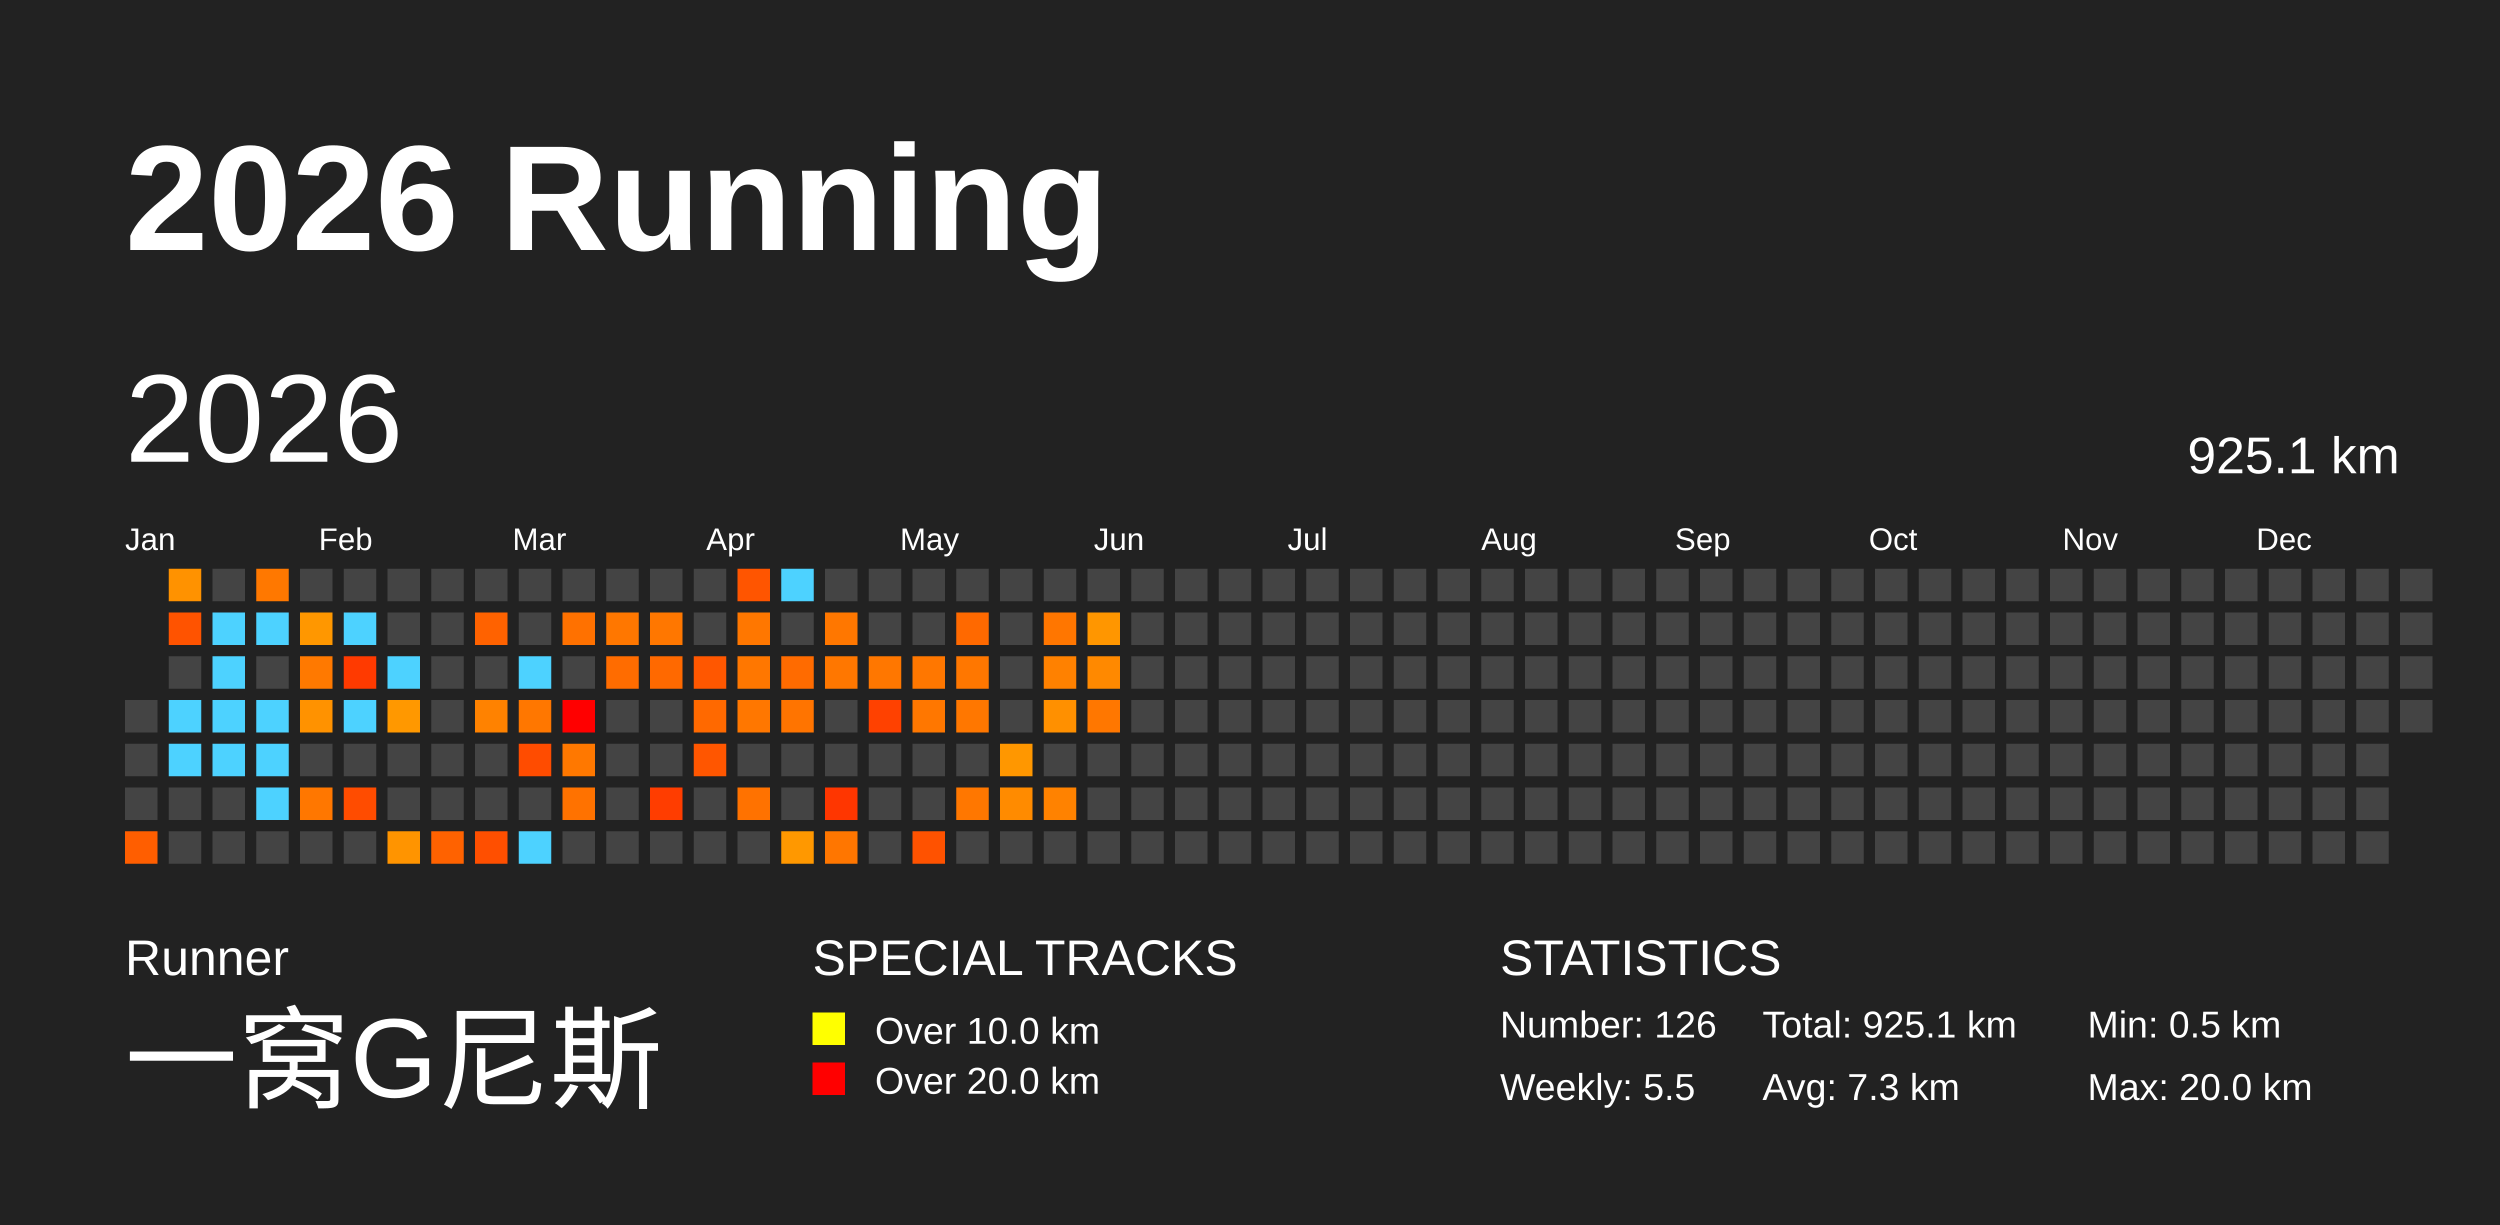
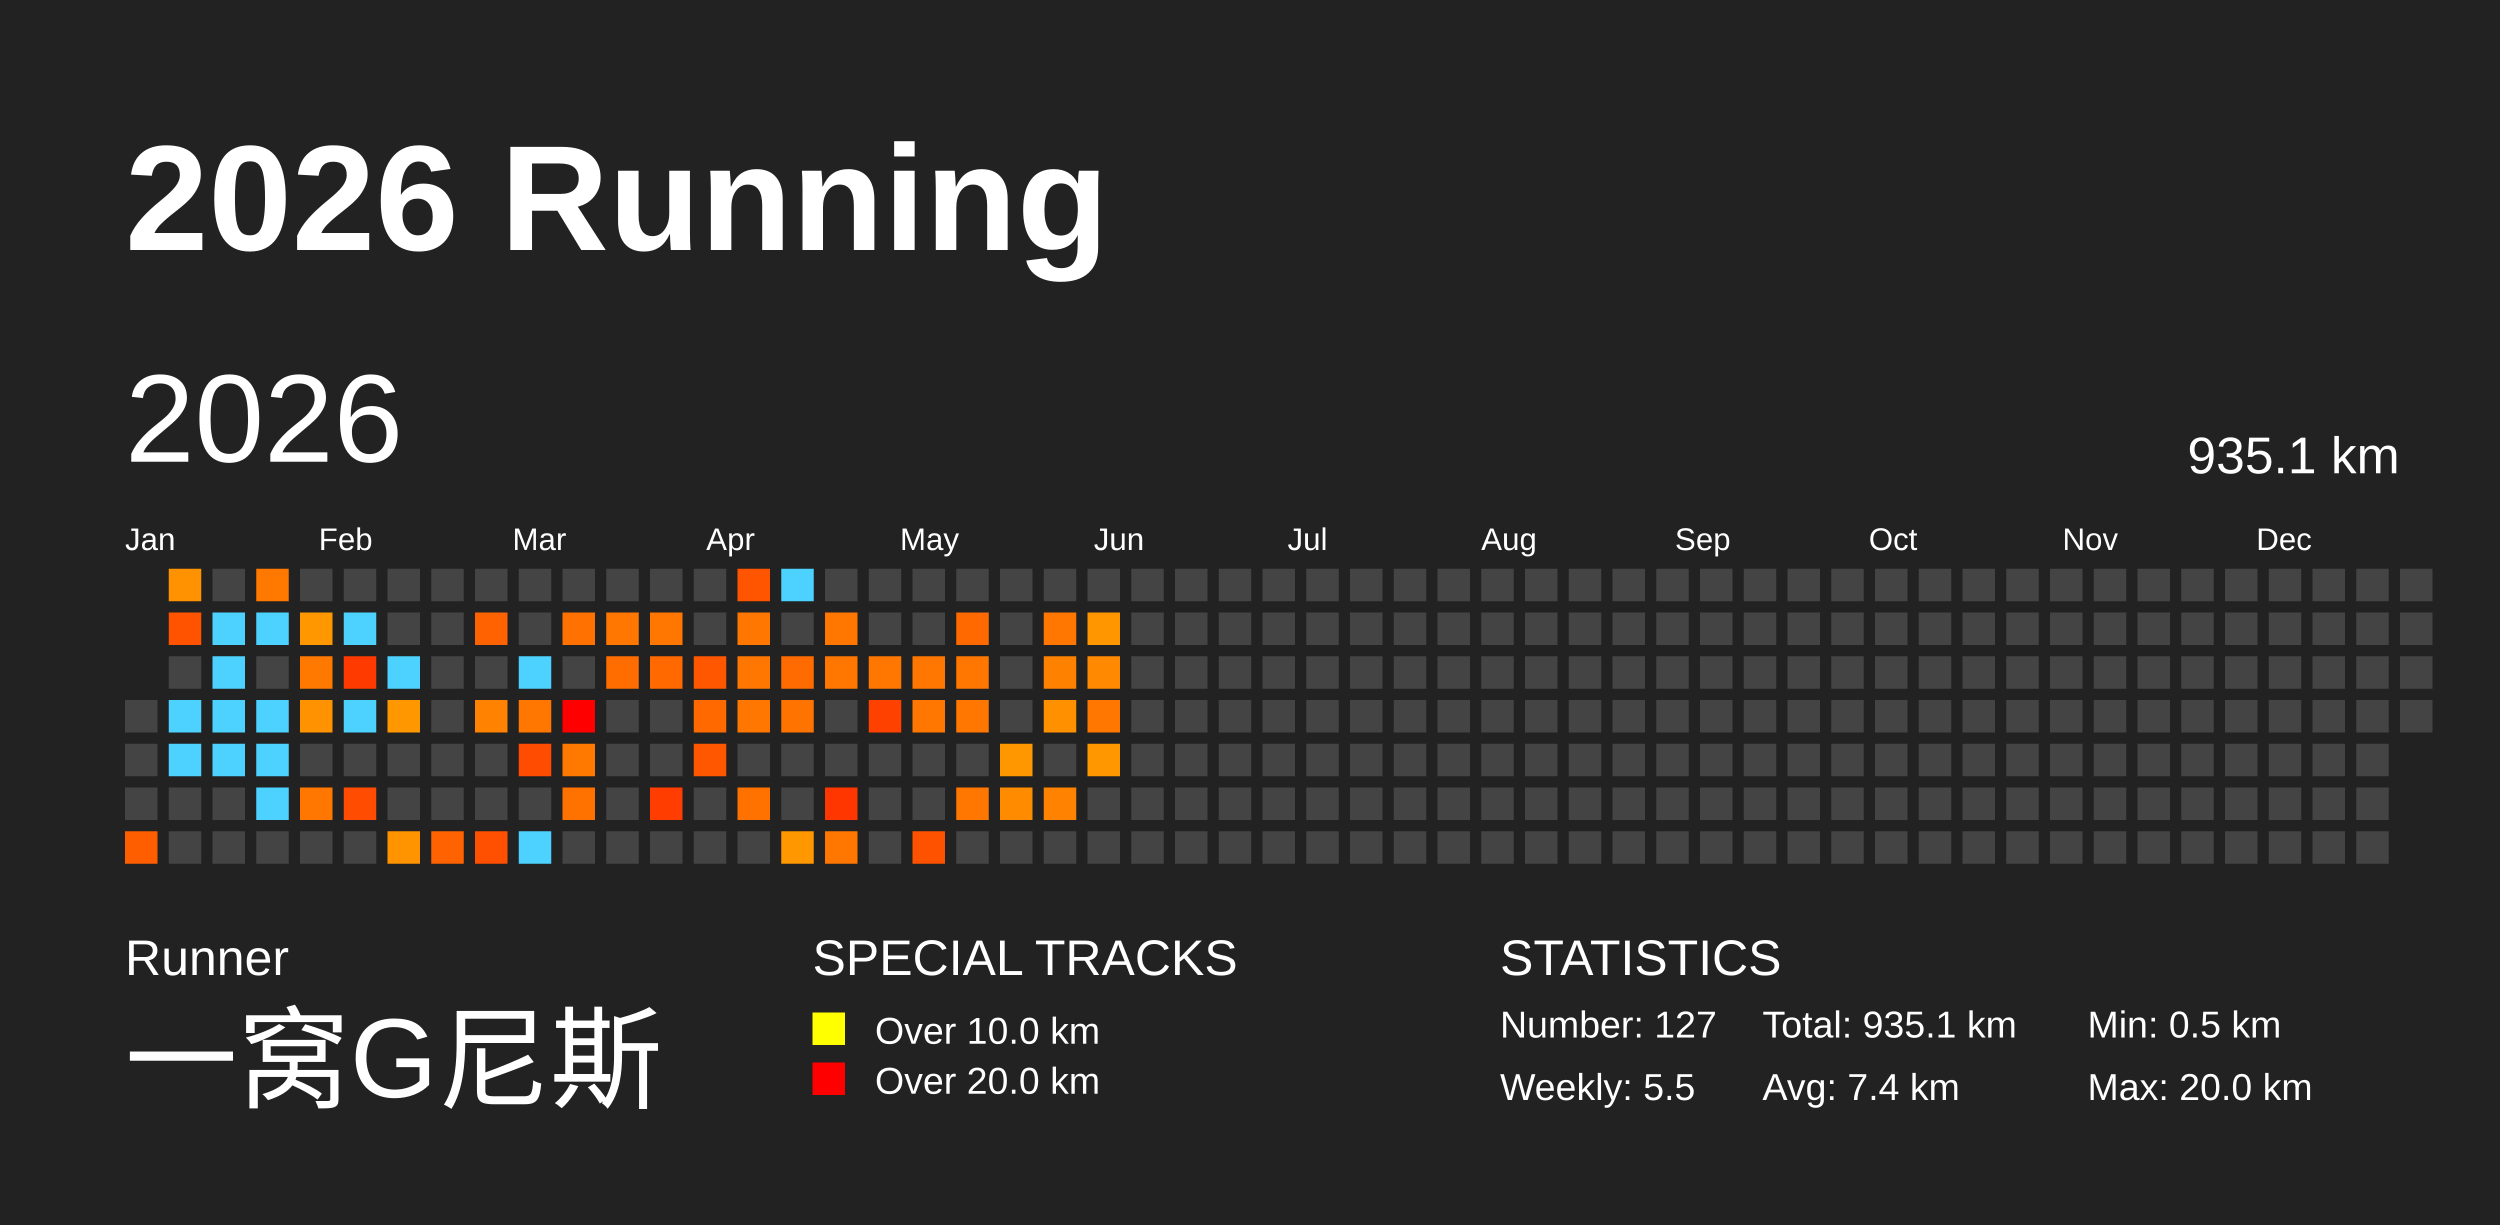
<svg xmlns="http://www.w3.org/2000/svg" baseProfile="full" height="98mm" version="1.1" viewBox="0,0,200,98" width="200mm">
  <defs />
  <rect fill="#222222" height="98" width="200" x="0" y="0" />
  <text fill="#FFFFFF" style="font-size:12px; font-family:Arial; font-weight:bold;" x="10" y="20">2026 Running</text>
  <text fill="#FFFFFF" style="font-size:4px; font-family:Arial" x="10" y="78">Runner</text>
  <text fill="#FFFFFF" style="font-size:9px; font-family:Arial" x="10" y="88">一窝G尼斯</text>
  <text fill="#FFFFFF" style="font-size:4px; font-family:Arial" x="65" y="78">SPECIAL TRACKS</text>
  <rect fill="yellow" height="2.6" width="2.6" x="65" y="81" />
  <text fill="#FFFFFF" style="font-size:3px; font-family:Arial" x="70" y="83.5">Over 10.0 km</text>
  <rect fill="red" height="2.6" width="2.6" x="65" y="85" />
  <text fill="#FFFFFF" style="font-size:3px; font-family:Arial" x="70" y="87.5">Over 20.0 km</text>
  <text fill="#FFFFFF" style="font-size:4px; font-family:Arial" x="120" y="78">STATISTICS</text>
-   <text fill="#FFFFFF" style="font-size:3px; font-family:Arial" x="120" y="83">Number: 126</text>
+   <text fill="#FFFFFF" style="font-size:3px; font-family:Arial" x="120" y="83">Number: 127</text>
  <text fill="#FFFFFF" style="font-size:3px; font-family:Arial" x="120" y="88">Weekly: 5.5</text>
-   <text fill="#FFFFFF" style="font-size:3px; font-family:Arial" x="141" y="83">Total: 925.1 km</text>
-   <text fill="#FFFFFF" style="font-size:3px; font-family:Arial" x="141" y="88">Avg: 7.3 km</text>
+   <text fill="#FFFFFF" style="font-size:3px; font-family:Arial" x="141" y="83">Total: 935.1 km</text>
+   <text fill="#FFFFFF" style="font-size:3px; font-family:Arial" x="141" y="88">Avg: 7.4 km</text>
  <text fill="#FFFFFF" style="font-size:3px; font-family:Arial" x="167" y="83">Min: 0.5 km</text>
  <text fill="#FFFFFF" style="font-size:3px; font-family:Arial" x="167" y="88">Max: 20.0 km</text>
  <text dominant-baseline="hanging" fill="#FFFFFF" style="font-size:10.0px; font-family:Arial;" x="10" y="30">2026</text>
-   <text dominant-baseline="hanging" fill="#FFFFFF" style="font-size:4.125px; font-family:Arial;" x="175" y="35">925.1 km</text>
+   <text dominant-baseline="hanging" fill="#FFFFFF" style="font-size:4.125px; font-family:Arial;" x="175" y="35">935.1 km</text>
  <text fill="#FFFFFF" style="font-size:2.5px; font-family:Arial" x="10.0" y="44">Jan</text>
  <text fill="#FFFFFF" style="font-size:2.5px; font-family:Arial" x="25.5" y="44">Feb</text>
  <text fill="#FFFFFF" style="font-size:2.5px; font-family:Arial" x="41.0" y="44">Mar</text>
  <text fill="#FFFFFF" style="font-size:2.5px; font-family:Arial" x="56.5" y="44">Apr</text>
  <text fill="#FFFFFF" style="font-size:2.5px; font-family:Arial" x="72.0" y="44">May</text>
  <text fill="#FFFFFF" style="font-size:2.5px; font-family:Arial" x="87.5" y="44">Jun</text>
  <text fill="#FFFFFF" style="font-size:2.5px; font-family:Arial" x="103.0" y="44">Jul</text>
  <text fill="#FFFFFF" style="font-size:2.5px; font-family:Arial" x="118.5" y="44">Aug</text>
  <text fill="#FFFFFF" style="font-size:2.5px; font-family:Arial" x="134.0" y="44">Sep</text>
  <text fill="#FFFFFF" style="font-size:2.5px; font-family:Arial" x="149.5" y="44">Oct</text>
  <text fill="#FFFFFF" style="font-size:2.5px; font-family:Arial" x="165.0" y="44">Nov</text>
  <text fill="#FFFFFF" style="font-size:2.5px; font-family:Arial" x="180.5" y="44">Dec</text>
  <rect fill="#444444" height="2.6" width="2.6" x="10.0" y="56.0" />
  <rect fill="#444444" height="2.6" width="2.6" x="10.0" y="59.5" />
  <rect fill="#444444" height="2.6" width="2.6" x="10.0" y="63.0" />
  <rect fill="#ff5e00" height="2.6" width="2.6" x="10.0" y="66.5" />
  <rect fill="#ff9200" height="2.6" width="2.6" x="13.5" y="45.5" />
  <rect fill="#ff5300" height="2.6" width="2.6" x="13.5" y="49.0" />
  <rect fill="#444444" height="2.6" width="2.6" x="13.5" y="52.5" />
  <rect fill="#4dd2ff" height="2.6" width="2.6" x="13.5" y="56.0" />
  <rect fill="#4dd2ff" height="2.6" width="2.6" x="13.5" y="59.5" />
  <rect fill="#444444" height="2.6" width="2.6" x="13.5" y="63.0" />
  <rect fill="#444444" height="2.6" width="2.6" x="13.5" y="66.5" />
  <rect fill="#444444" height="2.6" width="2.6" x="17.0" y="45.5" />
  <rect fill="#4dd2ff" height="2.6" width="2.6" x="17.0" y="49.0" />
  <rect fill="#4dd2ff" height="2.6" width="2.6" x="17.0" y="52.5" />
  <rect fill="#4dd2ff" height="2.6" width="2.6" x="17.0" y="56.0" />
  <rect fill="#4dd2ff" height="2.6" width="2.6" x="17.0" y="59.5" />
  <rect fill="#444444" height="2.6" width="2.6" x="17.0" y="63.0" />
  <rect fill="#444444" height="2.6" width="2.6" x="17.0" y="66.5" />
  <rect fill="#ff7800" height="2.6" width="2.6" x="20.5" y="45.5" />
  <rect fill="#4dd2ff" height="2.6" width="2.6" x="20.5" y="49.0" />
  <rect fill="#444444" height="2.6" width="2.6" x="20.5" y="52.5" />
  <rect fill="#4dd2ff" height="2.6" width="2.6" x="20.5" y="56.0" />
  <rect fill="#4dd2ff" height="2.6" width="2.6" x="20.5" y="59.5" />
  <rect fill="#4dd2ff" height="2.6" width="2.6" x="20.5" y="63.0" />
  <rect fill="#444444" height="2.6" width="2.6" x="20.5" y="66.5" />
  <rect fill="#444444" height="2.6" width="2.6" x="24.0" y="45.5" />
  <rect fill="#ff9700" height="2.6" width="2.6" x="24.0" y="49.0" />
  <rect fill="#ff7900" height="2.6" width="2.6" x="24.0" y="52.5" />
  <rect fill="#ff9200" height="2.6" width="2.6" x="24.0" y="56.0" />
  <rect fill="#444444" height="2.6" width="2.6" x="24.0" y="59.5" />
  <rect fill="#ff7700" height="2.6" width="2.6" x="24.0" y="63.0" />
  <rect fill="#444444" height="2.6" width="2.6" x="24.0" y="66.5" />
  <rect fill="#444444" height="2.6" width="2.6" x="27.5" y="45.5" />
  <rect fill="#4dd2ff" height="2.6" width="2.6" x="27.5" y="49.0" />
  <rect fill="#ff3a00" height="2.6" width="2.6" x="27.5" y="52.5" />
  <rect fill="#4dd2ff" height="2.6" width="2.6" x="27.5" y="56.0" />
  <rect fill="#444444" height="2.6" width="2.6" x="27.5" y="59.5" />
  <rect fill="#ff4c00" height="2.6" width="2.6" x="27.5" y="63.0" />
  <rect fill="#444444" height="2.6" width="2.6" x="27.5" y="66.5" />
  <rect fill="#444444" height="2.6" width="2.6" x="31.0" y="45.5" />
  <rect fill="#444444" height="2.6" width="2.6" x="31.0" y="49.0" />
  <rect fill="#4dd2ff" height="2.6" width="2.6" x="31.0" y="52.5" />
  <rect fill="#ff9800" height="2.6" width="2.6" x="31.0" y="56.0" />
  <rect fill="#444444" height="2.6" width="2.6" x="31.0" y="59.5" />
  <rect fill="#444444" height="2.6" width="2.6" x="31.0" y="63.0" />
  <rect fill="#ff9400" height="2.6" width="2.6" x="31.0" y="66.5" />
  <rect fill="#444444" height="2.6" width="2.6" x="34.5" y="45.5" />
  <rect fill="#444444" height="2.6" width="2.6" x="34.5" y="49.0" />
  <rect fill="#444444" height="2.6" width="2.6" x="34.5" y="52.5" />
  <rect fill="#444444" height="2.6" width="2.6" x="34.5" y="56.0" />
  <rect fill="#444444" height="2.6" width="2.6" x="34.5" y="59.5" />
  <rect fill="#444444" height="2.6" width="2.6" x="34.5" y="63.0" />
  <rect fill="#ff6200" height="2.6" width="2.6" x="34.5" y="66.5" />
  <rect fill="#444444" height="2.6" width="2.6" x="38.0" y="45.5" />
  <rect fill="#ff6200" height="2.6" width="2.6" x="38.0" y="49.0" />
  <rect fill="#444444" height="2.6" width="2.6" x="38.0" y="52.5" />
  <rect fill="#ff8200" height="2.6" width="2.6" x="38.0" y="56.0" />
  <rect fill="#444444" height="2.6" width="2.6" x="38.0" y="59.5" />
  <rect fill="#444444" height="2.6" width="2.6" x="38.0" y="63.0" />
  <rect fill="#ff4f00" height="2.6" width="2.6" x="38.0" y="66.5" />
  <rect fill="#444444" height="2.6" width="2.6" x="41.5" y="45.5" />
  <rect fill="#444444" height="2.6" width="2.6" x="41.5" y="49.0" />
  <rect fill="#4dd2ff" height="2.6" width="2.6" x="41.5" y="52.5" />
  <rect fill="#ff7700" height="2.6" width="2.6" x="41.5" y="56.0" />
  <rect fill="#ff4c00" height="2.6" width="2.6" x="41.5" y="59.5" />
  <rect fill="#444444" height="2.6" width="2.6" x="41.5" y="63.0" />
  <rect fill="#4dd2ff" height="2.6" width="2.6" x="41.5" y="66.5" />
  <rect fill="#444444" height="2.6" width="2.6" x="45.0" y="45.5" />
  <rect fill="#ff7100" height="2.6" width="2.6" x="45.0" y="49.0" />
  <rect fill="#444444" height="2.6" width="2.6" x="45.0" y="52.5" />
  <rect fill="red" height="2.6" width="2.6" x="45.0" y="56.0" />
  <rect fill="#ff7800" height="2.6" width="2.6" x="45.0" y="59.5" />
  <rect fill="#ff7200" height="2.6" width="2.6" x="45.0" y="63.0" />
  <rect fill="#444444" height="2.6" width="2.6" x="45.0" y="66.5" />
  <rect fill="#444444" height="2.6" width="2.6" x="48.5" y="45.5" />
  <rect fill="#ff7700" height="2.6" width="2.6" x="48.5" y="49.0" />
  <rect fill="#ff6c00" height="2.6" width="2.6" x="48.5" y="52.5" />
  <rect fill="#444444" height="2.6" width="2.6" x="48.5" y="56.0" />
  <rect fill="#444444" height="2.6" width="2.6" x="48.5" y="59.5" />
  <rect fill="#444444" height="2.6" width="2.6" x="48.5" y="63.0" />
  <rect fill="#444444" height="2.6" width="2.6" x="48.5" y="66.5" />
  <rect fill="#444444" height="2.6" width="2.6" x="52.0" y="45.5" />
  <rect fill="#ff7700" height="2.6" width="2.6" x="52.0" y="49.0" />
  <rect fill="#ff6900" height="2.6" width="2.6" x="52.0" y="52.5" />
  <rect fill="#444444" height="2.6" width="2.6" x="52.0" y="56.0" />
  <rect fill="#444444" height="2.6" width="2.6" x="52.0" y="59.5" />
  <rect fill="#ff3d00" height="2.6" width="2.6" x="52.0" y="63.0" />
  <rect fill="#444444" height="2.6" width="2.6" x="52.0" y="66.5" />
  <rect fill="#444444" height="2.6" width="2.6" x="55.5" y="45.5" />
  <rect fill="#444444" height="2.6" width="2.6" x="55.5" y="49.0" />
  <rect fill="#ff5700" height="2.6" width="2.6" x="55.5" y="52.5" />
  <rect fill="#ff6900" height="2.6" width="2.6" x="55.5" y="56.0" />
  <rect fill="#ff5600" height="2.6" width="2.6" x="55.5" y="59.5" />
  <rect fill="#444444" height="2.6" width="2.6" x="55.5" y="63.0" />
  <rect fill="#444444" height="2.6" width="2.6" x="55.5" y="66.5" />
  <rect fill="#ff5500" height="2.6" width="2.6" x="59.0" y="45.5" />
  <rect fill="#ff7700" height="2.6" width="2.6" x="59.0" y="49.0" />
  <rect fill="#ff7700" height="2.6" width="2.6" x="59.0" y="52.5" />
  <rect fill="#ff7700" height="2.6" width="2.6" x="59.0" y="56.0" />
  <rect fill="#444444" height="2.6" width="2.6" x="59.0" y="59.5" />
  <rect fill="#ff7200" height="2.6" width="2.6" x="59.0" y="63.0" />
  <rect fill="#444444" height="2.6" width="2.6" x="59.0" y="66.5" />
  <rect fill="#4dd2ff" height="2.6" width="2.6" x="62.5" y="45.5" />
  <rect fill="#444444" height="2.6" width="2.6" x="62.5" y="49.0" />
  <rect fill="#ff6b00" height="2.6" width="2.6" x="62.5" y="52.5" />
  <rect fill="#ff7400" height="2.6" width="2.6" x="62.5" y="56.0" />
  <rect fill="#444444" height="2.6" width="2.6" x="62.5" y="59.5" />
  <rect fill="#444444" height="2.6" width="2.6" x="62.5" y="63.0" />
  <rect fill="#ff9800" height="2.6" width="2.6" x="62.5" y="66.5" />
  <rect fill="#444444" height="2.6" width="2.6" x="66.0" y="45.5" />
  <rect fill="#ff7700" height="2.6" width="2.6" x="66.0" y="49.0" />
  <rect fill="#ff7700" height="2.6" width="2.6" x="66.0" y="52.5" />
  <rect fill="#444444" height="2.6" width="2.6" x="66.0" y="56.0" />
  <rect fill="#444444" height="2.6" width="2.6" x="66.0" y="59.5" />
  <rect fill="#ff3600" height="2.6" width="2.6" x="66.0" y="63.0" />
  <rect fill="#ff7600" height="2.6" width="2.6" x="66.0" y="66.5" />
  <rect fill="#444444" height="2.6" width="2.6" x="69.5" y="45.5" />
  <rect fill="#444444" height="2.6" width="2.6" x="69.5" y="49.0" />
  <rect fill="#ff7700" height="2.6" width="2.6" x="69.5" y="52.5" />
  <rect fill="#ff4100" height="2.6" width="2.6" x="69.5" y="56.0" />
  <rect fill="#444444" height="2.6" width="2.6" x="69.5" y="59.5" />
  <rect fill="#444444" height="2.6" width="2.6" x="69.5" y="63.0" />
  <rect fill="#444444" height="2.6" width="2.6" x="69.5" y="66.5" />
  <rect fill="#444444" height="2.6" width="2.6" x="73.0" y="45.5" />
  <rect fill="#444444" height="2.6" width="2.6" x="73.0" y="49.0" />
  <rect fill="#ff7700" height="2.6" width="2.6" x="73.0" y="52.5" />
  <rect fill="#ff7700" height="2.6" width="2.6" x="73.0" y="56.0" />
  <rect fill="#444444" height="2.6" width="2.6" x="73.0" y="59.5" />
  <rect fill="#444444" height="2.6" width="2.6" x="73.0" y="63.0" />
  <rect fill="#ff5200" height="2.6" width="2.6" x="73.0" y="66.5" />
  <rect fill="#444444" height="2.6" width="2.6" x="76.5" y="45.5" />
  <rect fill="#ff6900" height="2.6" width="2.6" x="76.5" y="49.0" />
  <rect fill="#ff7700" height="2.6" width="2.6" x="76.5" y="52.5" />
  <rect fill="#ff7700" height="2.6" width="2.6" x="76.5" y="56.0" />
  <rect fill="#444444" height="2.6" width="2.6" x="76.5" y="59.5" />
  <rect fill="#ff7700" height="2.6" width="2.6" x="76.5" y="63.0" />
  <rect fill="#444444" height="2.6" width="2.6" x="76.5" y="66.5" />
  <rect fill="#444444" height="2.6" width="2.6" x="80.0" y="45.5" />
  <rect fill="#444444" height="2.6" width="2.6" x="80.0" y="49.0" />
  <rect fill="#444444" height="2.6" width="2.6" x="80.0" y="52.5" />
  <rect fill="#444444" height="2.6" width="2.6" x="80.0" y="56.0" />
  <rect fill="#ff9700" height="2.6" width="2.6" x="80.0" y="59.5" />
  <rect fill="#ff8b00" height="2.6" width="2.6" x="80.0" y="63.0" />
  <rect fill="#444444" height="2.6" width="2.6" x="80.0" y="66.5" />
  <rect fill="#444444" height="2.6" width="2.6" x="83.5" y="45.5" />
  <rect fill="#ff7600" height="2.6" width="2.6" x="83.5" y="49.0" />
  <rect fill="#ff8100" height="2.6" width="2.6" x="83.5" y="52.5" />
  <rect fill="#ff9000" height="2.6" width="2.6" x="83.5" y="56.0" />
  <rect fill="#444444" height="2.6" width="2.6" x="83.5" y="59.5" />
  <rect fill="#ff8200" height="2.6" width="2.6" x="83.5" y="63.0" />
  <rect fill="#444444" height="2.6" width="2.6" x="83.5" y="66.5" />
  <rect fill="#444444" height="2.6" width="2.6" x="87.0" y="45.5" />
  <rect fill="#ff9600" height="2.6" width="2.6" x="87.0" y="49.0" />
  <rect fill="#ff8900" height="2.6" width="2.6" x="87.0" y="52.5" />
  <rect fill="#ff7700" height="2.6" width="2.6" x="87.0" y="56.0" />
-   <rect fill="#444444" height="2.6" width="2.6" x="87.0" y="59.5" />
+   <rect fill="#ff9800" height="2.6" width="2.6" x="87.0" y="59.5" />
  <rect fill="#444444" height="2.6" width="2.6" x="87.0" y="63.0" />
  <rect fill="#444444" height="2.6" width="2.6" x="87.0" y="66.5" />
  <rect fill="#444444" height="2.6" width="2.6" x="90.5" y="45.5" />
  <rect fill="#444444" height="2.6" width="2.6" x="90.5" y="49.0" />
  <rect fill="#444444" height="2.6" width="2.6" x="90.5" y="52.5" />
  <rect fill="#444444" height="2.6" width="2.6" x="90.5" y="56.0" />
  <rect fill="#444444" height="2.6" width="2.6" x="90.5" y="59.5" />
  <rect fill="#444444" height="2.6" width="2.6" x="90.5" y="63.0" />
  <rect fill="#444444" height="2.6" width="2.6" x="90.5" y="66.5" />
  <rect fill="#444444" height="2.6" width="2.6" x="94.0" y="45.5" />
  <rect fill="#444444" height="2.6" width="2.6" x="94.0" y="49.0" />
  <rect fill="#444444" height="2.6" width="2.6" x="94.0" y="52.5" />
  <rect fill="#444444" height="2.6" width="2.6" x="94.0" y="56.0" />
  <rect fill="#444444" height="2.6" width="2.6" x="94.0" y="59.5" />
  <rect fill="#444444" height="2.6" width="2.6" x="94.0" y="63.0" />
  <rect fill="#444444" height="2.6" width="2.6" x="94.0" y="66.5" />
  <rect fill="#444444" height="2.6" width="2.6" x="97.5" y="45.5" />
  <rect fill="#444444" height="2.6" width="2.6" x="97.5" y="49.0" />
  <rect fill="#444444" height="2.6" width="2.6" x="97.5" y="52.5" />
  <rect fill="#444444" height="2.6" width="2.6" x="97.5" y="56.0" />
  <rect fill="#444444" height="2.6" width="2.6" x="97.5" y="59.5" />
  <rect fill="#444444" height="2.6" width="2.6" x="97.5" y="63.0" />
  <rect fill="#444444" height="2.6" width="2.6" x="97.5" y="66.5" />
  <rect fill="#444444" height="2.6" width="2.6" x="101.0" y="45.5" />
  <rect fill="#444444" height="2.6" width="2.6" x="101.0" y="49.0" />
  <rect fill="#444444" height="2.6" width="2.6" x="101.0" y="52.5" />
  <rect fill="#444444" height="2.6" width="2.6" x="101.0" y="56.0" />
  <rect fill="#444444" height="2.6" width="2.6" x="101.0" y="59.5" />
  <rect fill="#444444" height="2.6" width="2.6" x="101.0" y="63.0" />
  <rect fill="#444444" height="2.6" width="2.6" x="101.0" y="66.5" />
  <rect fill="#444444" height="2.6" width="2.6" x="104.5" y="45.5" />
  <rect fill="#444444" height="2.6" width="2.6" x="104.5" y="49.0" />
  <rect fill="#444444" height="2.6" width="2.6" x="104.5" y="52.5" />
  <rect fill="#444444" height="2.6" width="2.6" x="104.5" y="56.0" />
  <rect fill="#444444" height="2.6" width="2.6" x="104.5" y="59.5" />
  <rect fill="#444444" height="2.6" width="2.6" x="104.5" y="63.0" />
  <rect fill="#444444" height="2.6" width="2.6" x="104.5" y="66.5" />
  <rect fill="#444444" height="2.6" width="2.6" x="108.0" y="45.5" />
  <rect fill="#444444" height="2.6" width="2.6" x="108.0" y="49.0" />
  <rect fill="#444444" height="2.6" width="2.6" x="108.0" y="52.5" />
  <rect fill="#444444" height="2.6" width="2.6" x="108.0" y="56.0" />
  <rect fill="#444444" height="2.6" width="2.6" x="108.0" y="59.5" />
  <rect fill="#444444" height="2.6" width="2.6" x="108.0" y="63.0" />
  <rect fill="#444444" height="2.6" width="2.6" x="108.0" y="66.5" />
  <rect fill="#444444" height="2.6" width="2.6" x="111.5" y="45.5" />
  <rect fill="#444444" height="2.6" width="2.6" x="111.5" y="49.0" />
  <rect fill="#444444" height="2.6" width="2.6" x="111.5" y="52.5" />
  <rect fill="#444444" height="2.6" width="2.6" x="111.5" y="56.0" />
  <rect fill="#444444" height="2.6" width="2.6" x="111.5" y="59.5" />
  <rect fill="#444444" height="2.6" width="2.6" x="111.5" y="63.0" />
  <rect fill="#444444" height="2.6" width="2.6" x="111.5" y="66.5" />
  <rect fill="#444444" height="2.6" width="2.6" x="115.0" y="45.5" />
  <rect fill="#444444" height="2.6" width="2.6" x="115.0" y="49.0" />
  <rect fill="#444444" height="2.6" width="2.6" x="115.0" y="52.5" />
  <rect fill="#444444" height="2.6" width="2.6" x="115.0" y="56.0" />
  <rect fill="#444444" height="2.6" width="2.6" x="115.0" y="59.5" />
  <rect fill="#444444" height="2.6" width="2.6" x="115.0" y="63.0" />
  <rect fill="#444444" height="2.6" width="2.6" x="115.0" y="66.5" />
  <rect fill="#444444" height="2.6" width="2.6" x="118.5" y="45.5" />
  <rect fill="#444444" height="2.6" width="2.6" x="118.5" y="49.0" />
  <rect fill="#444444" height="2.6" width="2.6" x="118.5" y="52.5" />
  <rect fill="#444444" height="2.6" width="2.6" x="118.5" y="56.0" />
  <rect fill="#444444" height="2.6" width="2.6" x="118.5" y="59.5" />
  <rect fill="#444444" height="2.6" width="2.6" x="118.5" y="63.0" />
  <rect fill="#444444" height="2.6" width="2.6" x="118.5" y="66.5" />
  <rect fill="#444444" height="2.6" width="2.6" x="122.0" y="45.5" />
  <rect fill="#444444" height="2.6" width="2.6" x="122.0" y="49.0" />
  <rect fill="#444444" height="2.6" width="2.6" x="122.0" y="52.5" />
  <rect fill="#444444" height="2.6" width="2.6" x="122.0" y="56.0" />
  <rect fill="#444444" height="2.6" width="2.6" x="122.0" y="59.5" />
  <rect fill="#444444" height="2.6" width="2.6" x="122.0" y="63.0" />
  <rect fill="#444444" height="2.6" width="2.6" x="122.0" y="66.5" />
  <rect fill="#444444" height="2.6" width="2.6" x="125.5" y="45.5" />
  <rect fill="#444444" height="2.6" width="2.6" x="125.5" y="49.0" />
  <rect fill="#444444" height="2.6" width="2.6" x="125.5" y="52.5" />
  <rect fill="#444444" height="2.6" width="2.6" x="125.5" y="56.0" />
  <rect fill="#444444" height="2.6" width="2.6" x="125.5" y="59.5" />
  <rect fill="#444444" height="2.6" width="2.6" x="125.5" y="63.0" />
  <rect fill="#444444" height="2.6" width="2.6" x="125.5" y="66.5" />
  <rect fill="#444444" height="2.6" width="2.6" x="129.0" y="45.5" />
  <rect fill="#444444" height="2.6" width="2.6" x="129.0" y="49.0" />
  <rect fill="#444444" height="2.6" width="2.6" x="129.0" y="52.5" />
  <rect fill="#444444" height="2.6" width="2.6" x="129.0" y="56.0" />
  <rect fill="#444444" height="2.6" width="2.6" x="129.0" y="59.5" />
  <rect fill="#444444" height="2.6" width="2.6" x="129.0" y="63.0" />
  <rect fill="#444444" height="2.6" width="2.6" x="129.0" y="66.5" />
  <rect fill="#444444" height="2.6" width="2.6" x="132.5" y="45.5" />
  <rect fill="#444444" height="2.6" width="2.6" x="132.5" y="49.0" />
  <rect fill="#444444" height="2.6" width="2.6" x="132.5" y="52.5" />
  <rect fill="#444444" height="2.6" width="2.6" x="132.5" y="56.0" />
  <rect fill="#444444" height="2.6" width="2.6" x="132.5" y="59.5" />
  <rect fill="#444444" height="2.6" width="2.6" x="132.5" y="63.0" />
  <rect fill="#444444" height="2.6" width="2.6" x="132.5" y="66.5" />
  <rect fill="#444444" height="2.6" width="2.6" x="136.0" y="45.5" />
  <rect fill="#444444" height="2.6" width="2.6" x="136.0" y="49.0" />
  <rect fill="#444444" height="2.6" width="2.6" x="136.0" y="52.5" />
  <rect fill="#444444" height="2.6" width="2.6" x="136.0" y="56.0" />
  <rect fill="#444444" height="2.6" width="2.6" x="136.0" y="59.5" />
  <rect fill="#444444" height="2.6" width="2.6" x="136.0" y="63.0" />
  <rect fill="#444444" height="2.6" width="2.6" x="136.0" y="66.5" />
  <rect fill="#444444" height="2.6" width="2.6" x="139.5" y="45.5" />
  <rect fill="#444444" height="2.6" width="2.6" x="139.5" y="49.0" />
  <rect fill="#444444" height="2.6" width="2.6" x="139.5" y="52.5" />
  <rect fill="#444444" height="2.6" width="2.6" x="139.5" y="56.0" />
  <rect fill="#444444" height="2.6" width="2.6" x="139.5" y="59.5" />
  <rect fill="#444444" height="2.6" width="2.6" x="139.5" y="63.0" />
  <rect fill="#444444" height="2.6" width="2.6" x="139.5" y="66.5" />
  <rect fill="#444444" height="2.6" width="2.6" x="143.0" y="45.5" />
  <rect fill="#444444" height="2.6" width="2.6" x="143.0" y="49.0" />
  <rect fill="#444444" height="2.6" width="2.6" x="143.0" y="52.5" />
  <rect fill="#444444" height="2.6" width="2.6" x="143.0" y="56.0" />
  <rect fill="#444444" height="2.6" width="2.6" x="143.0" y="59.5" />
  <rect fill="#444444" height="2.6" width="2.6" x="143.0" y="63.0" />
  <rect fill="#444444" height="2.6" width="2.6" x="143.0" y="66.5" />
  <rect fill="#444444" height="2.6" width="2.6" x="146.5" y="45.5" />
  <rect fill="#444444" height="2.6" width="2.6" x="146.5" y="49.0" />
  <rect fill="#444444" height="2.6" width="2.6" x="146.5" y="52.5" />
  <rect fill="#444444" height="2.6" width="2.6" x="146.5" y="56.0" />
  <rect fill="#444444" height="2.6" width="2.6" x="146.5" y="59.5" />
  <rect fill="#444444" height="2.6" width="2.6" x="146.5" y="63.0" />
  <rect fill="#444444" height="2.6" width="2.6" x="146.5" y="66.5" />
  <rect fill="#444444" height="2.6" width="2.6" x="150.0" y="45.5" />
  <rect fill="#444444" height="2.6" width="2.6" x="150.0" y="49.0" />
  <rect fill="#444444" height="2.6" width="2.6" x="150.0" y="52.5" />
  <rect fill="#444444" height="2.6" width="2.6" x="150.0" y="56.0" />
  <rect fill="#444444" height="2.6" width="2.6" x="150.0" y="59.5" />
  <rect fill="#444444" height="2.6" width="2.6" x="150.0" y="63.0" />
  <rect fill="#444444" height="2.6" width="2.6" x="150.0" y="66.5" />
  <rect fill="#444444" height="2.6" width="2.6" x="153.5" y="45.5" />
  <rect fill="#444444" height="2.6" width="2.6" x="153.5" y="49.0" />
  <rect fill="#444444" height="2.6" width="2.6" x="153.5" y="52.5" />
  <rect fill="#444444" height="2.6" width="2.6" x="153.5" y="56.0" />
  <rect fill="#444444" height="2.6" width="2.6" x="153.5" y="59.5" />
  <rect fill="#444444" height="2.6" width="2.6" x="153.5" y="63.0" />
  <rect fill="#444444" height="2.6" width="2.6" x="153.5" y="66.5" />
  <rect fill="#444444" height="2.6" width="2.6" x="157.0" y="45.5" />
  <rect fill="#444444" height="2.6" width="2.6" x="157.0" y="49.0" />
  <rect fill="#444444" height="2.6" width="2.6" x="157.0" y="52.5" />
  <rect fill="#444444" height="2.6" width="2.6" x="157.0" y="56.0" />
  <rect fill="#444444" height="2.6" width="2.6" x="157.0" y="59.5" />
  <rect fill="#444444" height="2.6" width="2.6" x="157.0" y="63.0" />
  <rect fill="#444444" height="2.6" width="2.6" x="157.0" y="66.5" />
  <rect fill="#444444" height="2.6" width="2.6" x="160.5" y="45.5" />
  <rect fill="#444444" height="2.6" width="2.6" x="160.5" y="49.0" />
  <rect fill="#444444" height="2.6" width="2.6" x="160.5" y="52.5" />
  <rect fill="#444444" height="2.6" width="2.6" x="160.5" y="56.0" />
  <rect fill="#444444" height="2.6" width="2.6" x="160.5" y="59.5" />
  <rect fill="#444444" height="2.6" width="2.6" x="160.5" y="63.0" />
  <rect fill="#444444" height="2.6" width="2.6" x="160.5" y="66.5" />
  <rect fill="#444444" height="2.6" width="2.6" x="164.0" y="45.5" />
  <rect fill="#444444" height="2.6" width="2.6" x="164.0" y="49.0" />
  <rect fill="#444444" height="2.6" width="2.6" x="164.0" y="52.5" />
  <rect fill="#444444" height="2.6" width="2.6" x="164.0" y="56.0" />
  <rect fill="#444444" height="2.6" width="2.6" x="164.0" y="59.5" />
  <rect fill="#444444" height="2.6" width="2.6" x="164.0" y="63.0" />
  <rect fill="#444444" height="2.6" width="2.6" x="164.0" y="66.5" />
  <rect fill="#444444" height="2.6" width="2.6" x="167.5" y="45.5" />
  <rect fill="#444444" height="2.6" width="2.6" x="167.5" y="49.0" />
  <rect fill="#444444" height="2.6" width="2.6" x="167.5" y="52.5" />
  <rect fill="#444444" height="2.6" width="2.6" x="167.5" y="56.0" />
  <rect fill="#444444" height="2.6" width="2.6" x="167.5" y="59.5" />
  <rect fill="#444444" height="2.6" width="2.6" x="167.5" y="63.0" />
  <rect fill="#444444" height="2.6" width="2.6" x="167.5" y="66.5" />
  <rect fill="#444444" height="2.6" width="2.6" x="171.0" y="45.5" />
  <rect fill="#444444" height="2.6" width="2.6" x="171.0" y="49.0" />
  <rect fill="#444444" height="2.6" width="2.6" x="171.0" y="52.5" />
  <rect fill="#444444" height="2.6" width="2.6" x="171.0" y="56.0" />
  <rect fill="#444444" height="2.6" width="2.6" x="171.0" y="59.5" />
  <rect fill="#444444" height="2.6" width="2.6" x="171.0" y="63.0" />
  <rect fill="#444444" height="2.6" width="2.6" x="171.0" y="66.5" />
  <rect fill="#444444" height="2.6" width="2.6" x="174.5" y="45.5" />
  <rect fill="#444444" height="2.6" width="2.6" x="174.5" y="49.0" />
  <rect fill="#444444" height="2.6" width="2.6" x="174.5" y="52.5" />
  <rect fill="#444444" height="2.6" width="2.6" x="174.5" y="56.0" />
  <rect fill="#444444" height="2.6" width="2.6" x="174.5" y="59.5" />
  <rect fill="#444444" height="2.6" width="2.6" x="174.5" y="63.0" />
  <rect fill="#444444" height="2.6" width="2.6" x="174.5" y="66.5" />
  <rect fill="#444444" height="2.6" width="2.6" x="178.0" y="45.5" />
  <rect fill="#444444" height="2.6" width="2.6" x="178.0" y="49.0" />
  <rect fill="#444444" height="2.6" width="2.6" x="178.0" y="52.5" />
  <rect fill="#444444" height="2.6" width="2.6" x="178.0" y="56.0" />
  <rect fill="#444444" height="2.6" width="2.6" x="178.0" y="59.5" />
  <rect fill="#444444" height="2.6" width="2.6" x="178.0" y="63.0" />
  <rect fill="#444444" height="2.6" width="2.6" x="178.0" y="66.5" />
  <rect fill="#444444" height="2.6" width="2.6" x="181.5" y="45.5" />
  <rect fill="#444444" height="2.6" width="2.6" x="181.5" y="49.0" />
  <rect fill="#444444" height="2.6" width="2.6" x="181.5" y="52.5" />
  <rect fill="#444444" height="2.6" width="2.6" x="181.5" y="56.0" />
  <rect fill="#444444" height="2.6" width="2.6" x="181.5" y="59.5" />
  <rect fill="#444444" height="2.6" width="2.6" x="181.5" y="63.0" />
  <rect fill="#444444" height="2.6" width="2.6" x="181.5" y="66.5" />
  <rect fill="#444444" height="2.6" width="2.6" x="185.0" y="45.5" />
  <rect fill="#444444" height="2.6" width="2.6" x="185.0" y="49.0" />
  <rect fill="#444444" height="2.6" width="2.6" x="185.0" y="52.5" />
  <rect fill="#444444" height="2.6" width="2.6" x="185.0" y="56.0" />
  <rect fill="#444444" height="2.6" width="2.6" x="185.0" y="59.5" />
  <rect fill="#444444" height="2.6" width="2.6" x="185.0" y="63.0" />
  <rect fill="#444444" height="2.6" width="2.6" x="185.0" y="66.5" />
  <rect fill="#444444" height="2.6" width="2.6" x="188.5" y="45.5" />
  <rect fill="#444444" height="2.6" width="2.6" x="188.5" y="49.0" />
  <rect fill="#444444" height="2.6" width="2.6" x="188.5" y="52.5" />
  <rect fill="#444444" height="2.6" width="2.6" x="188.5" y="56.0" />
  <rect fill="#444444" height="2.6" width="2.6" x="188.5" y="59.5" />
  <rect fill="#444444" height="2.6" width="2.6" x="188.5" y="63.0" />
  <rect fill="#444444" height="2.6" width="2.6" x="188.5" y="66.5" />
  <rect fill="#444444" height="2.6" width="2.6" x="192.0" y="45.5" />
  <rect fill="#444444" height="2.6" width="2.6" x="192.0" y="49.0" />
  <rect fill="#444444" height="2.6" width="2.6" x="192.0" y="52.5" />
  <rect fill="#444444" height="2.6" width="2.6" x="192.0" y="56.0" />
</svg>
